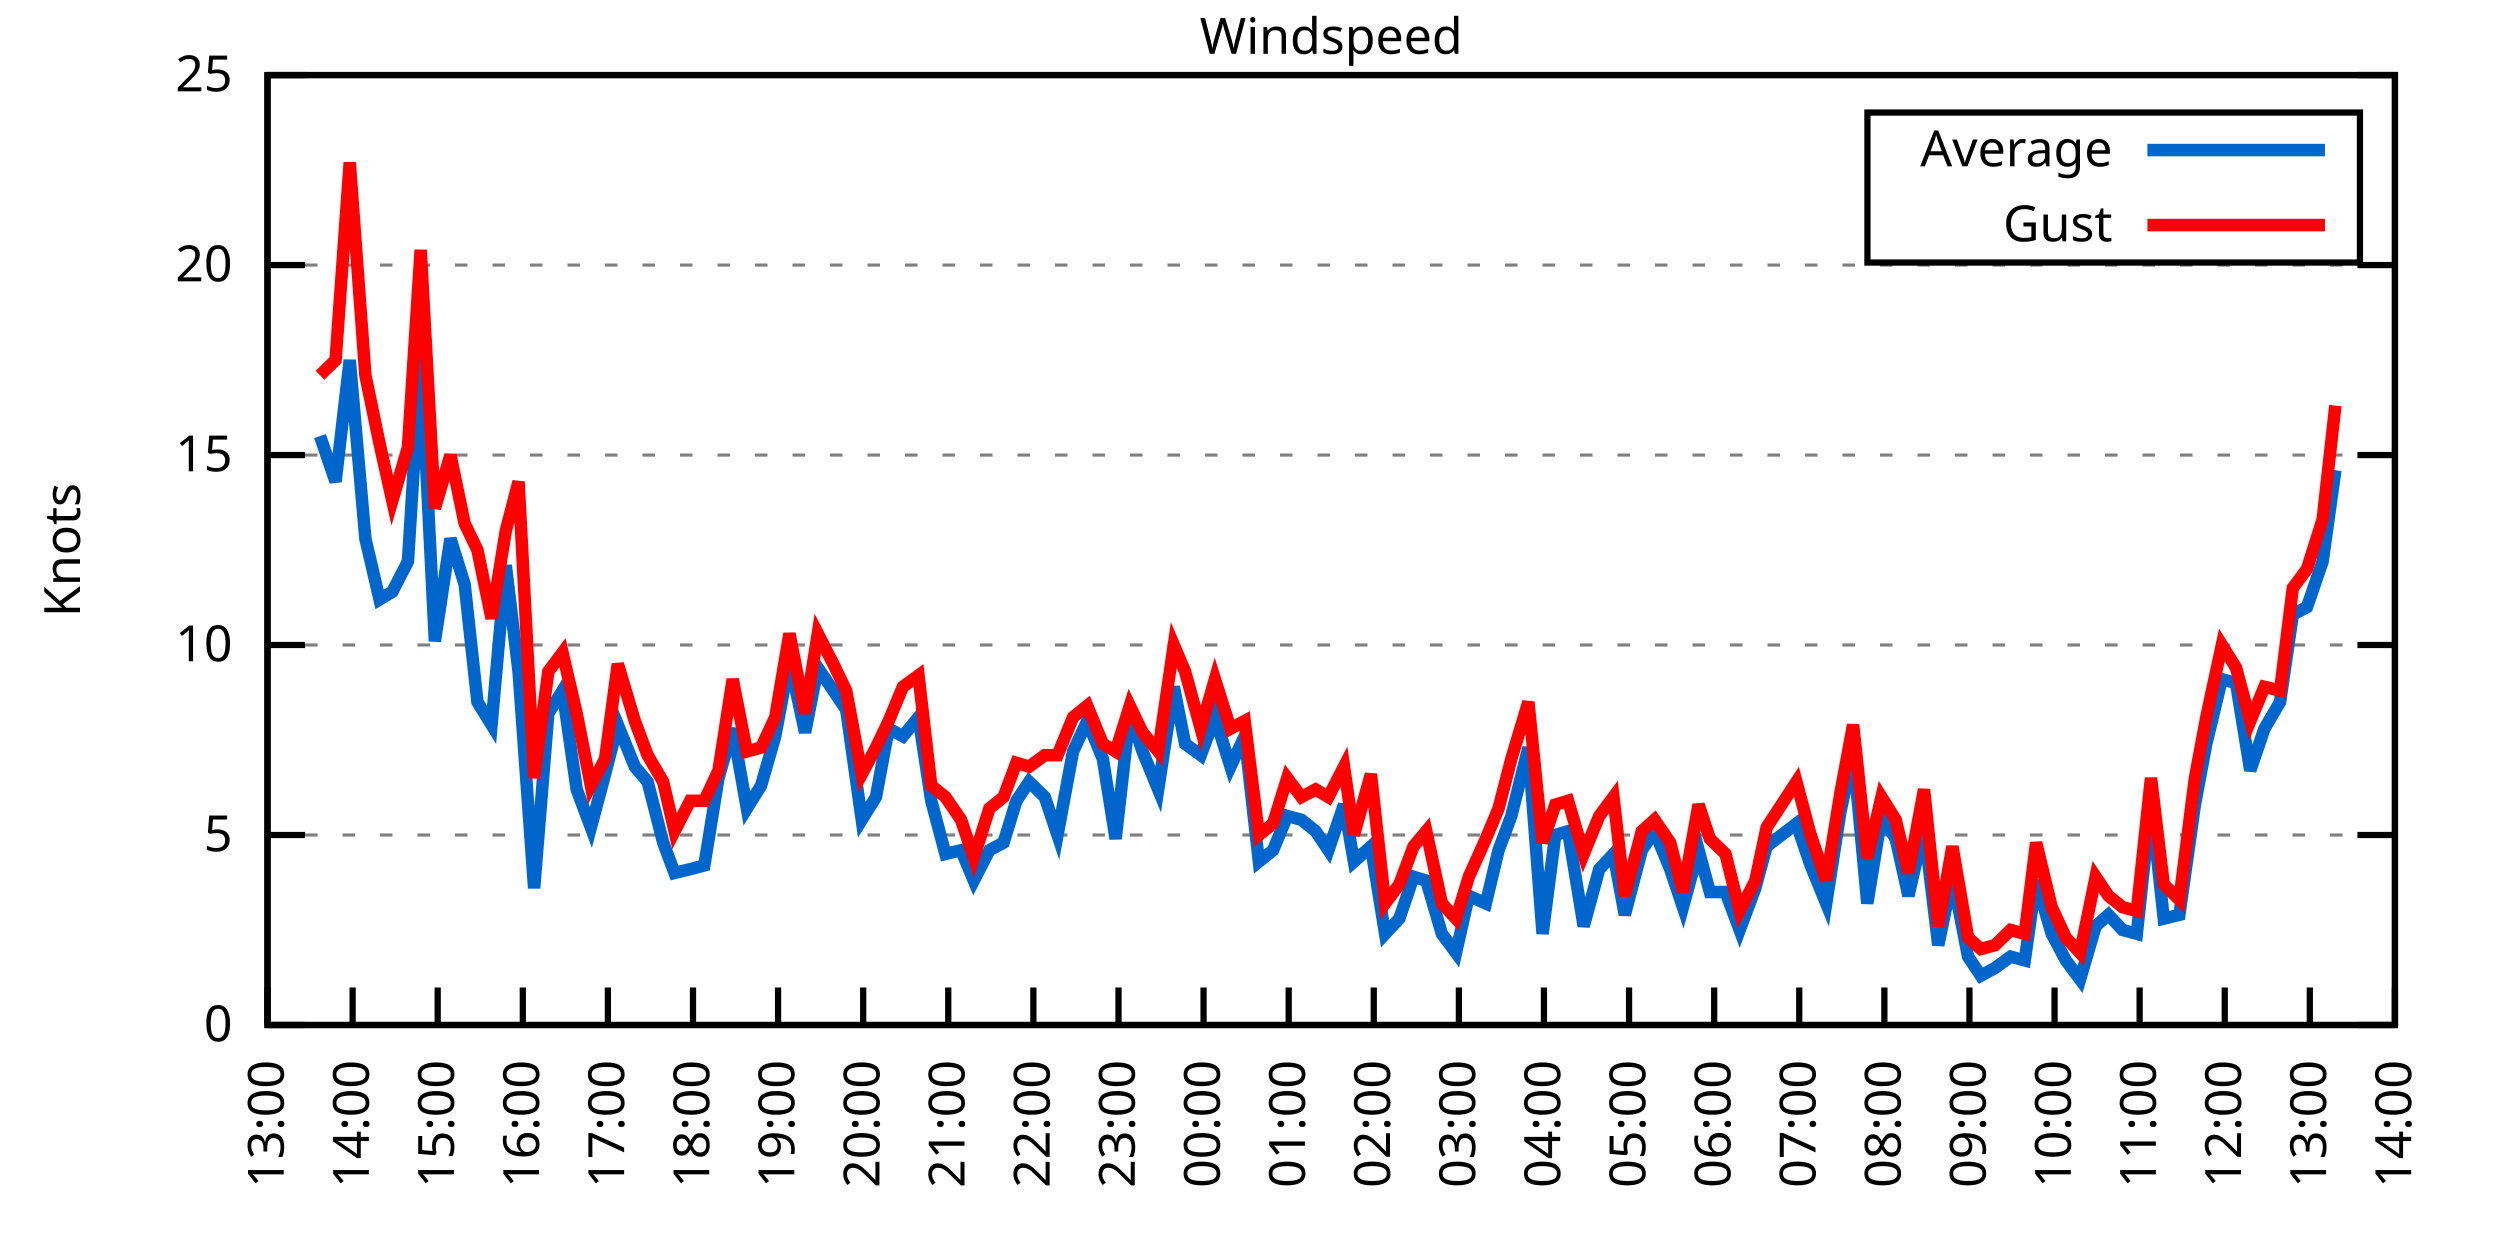
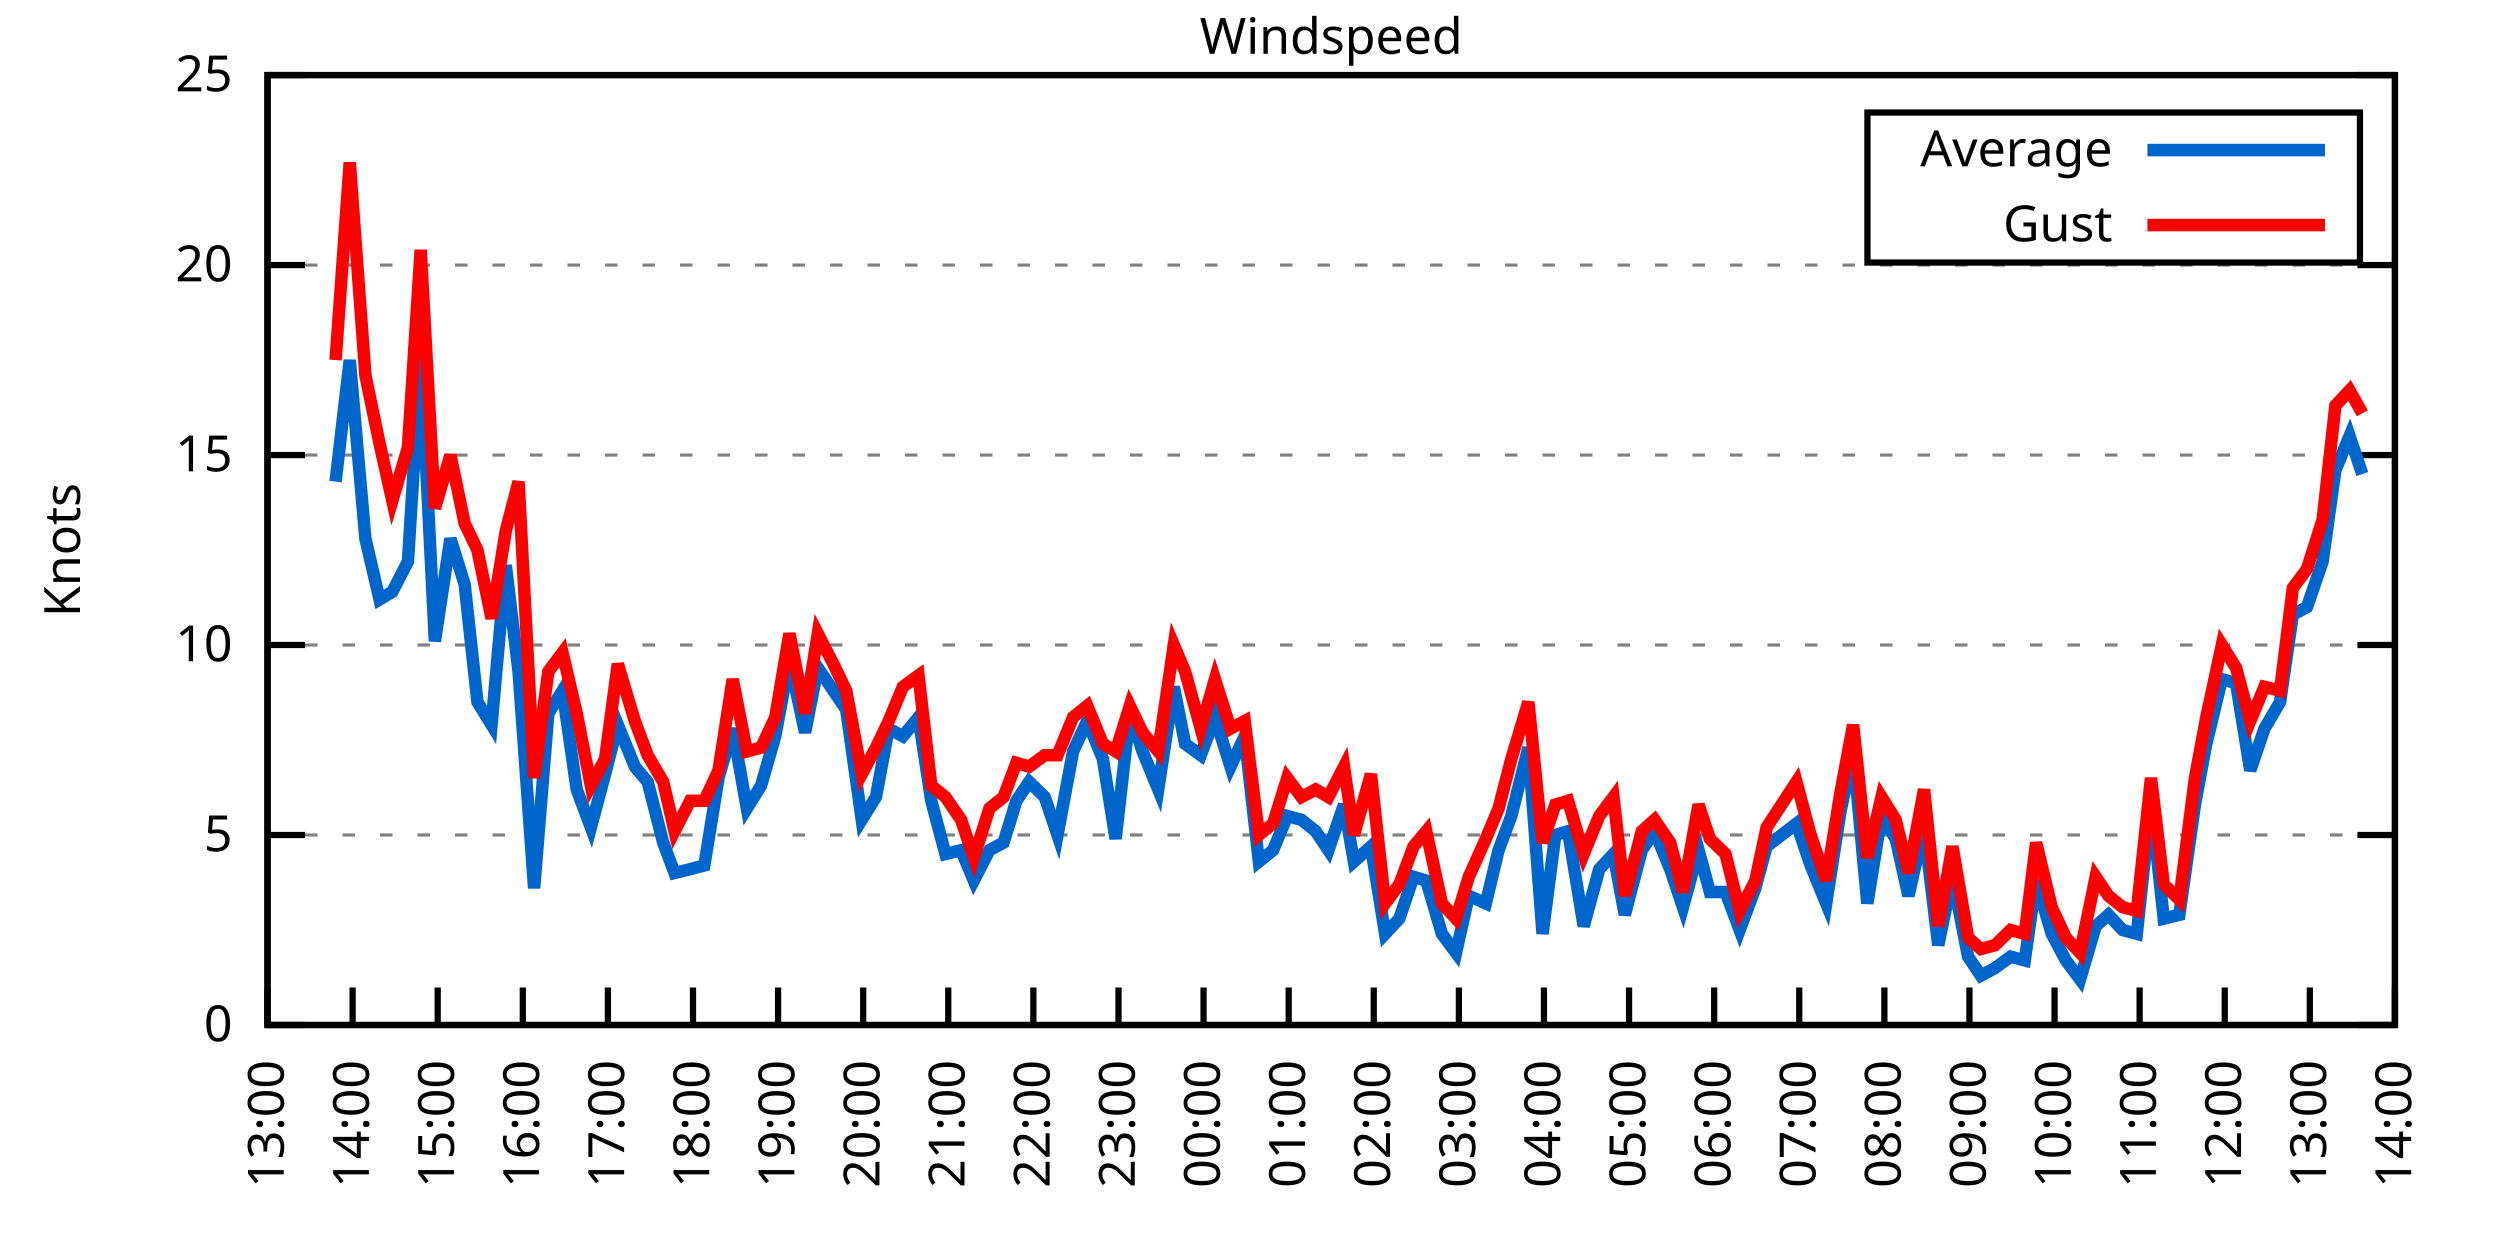
<svg xmlns="http://www.w3.org/2000/svg" xmlns:xlink="http://www.w3.org/1999/xlink" width="400" height="200" viewBox="0 0 400 200">
  <g id="gnuplot_canvas">
    <rect x="0" y="0" width="400" height="200" fill="none" />
    <defs>
      <circle id="gpDot" r="0.5" stroke-width="0.5" stroke="currentColor" />
      <path id="gpPt0" stroke-width="0.333" stroke="currentColor" d="M-1,0 h2 M0,-1 v2" />
      <path id="gpPt1" stroke-width="0.333" stroke="currentColor" d="M-1,-1 L1,1 M1,-1 L-1,1" />
      <path id="gpPt2" stroke-width="0.333" stroke="currentColor" d="M-1,0 L1,0 M0,-1 L0,1 M-1,-1 L1,1 M-1,1 L1,-1" />
      <rect id="gpPt3" stroke-width="0.333" stroke="currentColor" x="-1" y="-1" width="2" height="2" />
      <rect id="gpPt4" stroke-width="0.333" stroke="currentColor" fill="currentColor" x="-1" y="-1" width="2" height="2" />
      <circle id="gpPt5" stroke-width="0.333" stroke="currentColor" cx="0" cy="0" r="1" />
      <use xlink:href="#gpPt5" id="gpPt6" fill="currentColor" stroke="none" />
      <path id="gpPt7" stroke-width="0.333" stroke="currentColor" d="M0,-1.33 L-1.33,0.67 L1.33,0.67 z" />
      <use xlink:href="#gpPt7" id="gpPt8" fill="currentColor" stroke="none" />
      <use xlink:href="#gpPt7" id="gpPt9" stroke="currentColor" transform="rotate(180)" />
      <use xlink:href="#gpPt9" id="gpPt10" fill="currentColor" stroke="none" />
      <use xlink:href="#gpPt3" id="gpPt11" stroke="currentColor" transform="rotate(45)" />
      <use xlink:href="#gpPt11" id="gpPt12" fill="currentColor" stroke="none" />
      <path id="gpPt13" stroke-width="0.333" stroke="currentColor" d="M0,1.330 L1.265,0.411 L0.782,-1.067 L-0.782,-1.076 L-1.265,0.411 z" />
      <use xlink:href="#gpPt13" id="gpPt14" fill="currentColor" stroke="none" />
      <filter id="textbox" filterUnits="objectBoundingBox" x="0" y="0" height="1" width="1">
        <feFlood flood-color="white" flood-opacity="1" result="bgnd" />
        <feComposite in="SourceGraphic" in2="bgnd" operator="atop" />
      </filter>
      <filter id="greybox" filterUnits="objectBoundingBox" x="0" y="0" height="1" width="1">
        <feFlood flood-color="lightgrey" flood-opacity="1" result="grey" />
        <feComposite in="SourceGraphic" in2="grey" operator="atop" />
      </filter>
    </defs>
    <g fill="none" color="white" stroke="currentColor" stroke-width="1.00" stroke-linecap="butt" stroke-linejoin="miter">
</g>
    <g fill="none" color="black" stroke="currentColor" stroke-width="1.00" stroke-linecap="butt" stroke-linejoin="miter">
      <g stroke="none" shape-rendering="crispEdges">
        <polygon fill="rgb(255, 255, 255)" points="42.80,164.00 383.18,164.00 383.18,12.02 42.80,12.02 " />
      </g>
    </g>
    <g fill="none" color="black" stroke="currentColor" stroke-width="1.00" stroke-linecap="butt" stroke-linejoin="miter">
</g>
    <g fill="none" color="black" stroke="black" stroke-width="0.50" stroke-linecap="butt" stroke-linejoin="miter">
</g>
    <g fill="none" color="gray" stroke="currentColor" stroke-width="0.50" stroke-linecap="butt" stroke-linejoin="miter">
      <path stroke="gray" stroke-dasharray="2,4" class="gridline" d="M42.80,164.00 L383.19,164.00  " />
    </g>
    <g fill="none" color="gray" stroke="gray" stroke-width="1.00" stroke-linecap="butt" stroke-linejoin="miter">
</g>
    <g fill="none" color="black" stroke="currentColor" stroke-width="1.00" stroke-linecap="butt" stroke-linejoin="miter">
      <path stroke="black" d="M42.80,164.00 L48.80,164.00 M383.19,164.00 L377.19,164.00  " />
      <g transform="translate(37.20,166.60)" stroke="none" fill="black" font-family="Sans" font-size="8.00" text-anchor="end">
        <text>
          <tspan font-family="Sans"> 0</tspan>
        </text>
      </g>
    </g>
    <g fill="none" color="black" stroke="currentColor" stroke-width="1.00" stroke-linecap="butt" stroke-linejoin="miter">
</g>
    <g fill="none" color="black" stroke="black" stroke-width="0.50" stroke-linecap="butt" stroke-linejoin="miter">
</g>
    <g fill="none" color="gray" stroke="currentColor" stroke-width="0.50" stroke-linecap="butt" stroke-linejoin="miter">
      <path stroke="gray" stroke-dasharray="2,4" class="gridline" d="M42.80,133.60 L383.19,133.60  " />
    </g>
    <g fill="none" color="gray" stroke="gray" stroke-width="1.00" stroke-linecap="butt" stroke-linejoin="miter">
</g>
    <g fill="none" color="black" stroke="currentColor" stroke-width="1.00" stroke-linecap="butt" stroke-linejoin="miter">
      <path stroke="black" d="M42.80,133.60 L48.80,133.60 M383.19,133.60 L377.19,133.60  " />
      <g transform="translate(37.20,136.20)" stroke="none" fill="black" font-family="Sans" font-size="8.00" text-anchor="end">
        <text>
          <tspan font-family="Sans"> 5</tspan>
        </text>
      </g>
    </g>
    <g fill="none" color="black" stroke="currentColor" stroke-width="1.00" stroke-linecap="butt" stroke-linejoin="miter">
</g>
    <g fill="none" color="black" stroke="black" stroke-width="0.50" stroke-linecap="butt" stroke-linejoin="miter">
</g>
    <g fill="none" color="gray" stroke="currentColor" stroke-width="0.50" stroke-linecap="butt" stroke-linejoin="miter">
      <path stroke="gray" stroke-dasharray="2,4" class="gridline" d="M42.80,103.20 L383.19,103.20  " />
    </g>
    <g fill="none" color="gray" stroke="gray" stroke-width="1.00" stroke-linecap="butt" stroke-linejoin="miter">
</g>
    <g fill="none" color="black" stroke="currentColor" stroke-width="1.00" stroke-linecap="butt" stroke-linejoin="miter">
      <path stroke="black" d="M42.80,103.20 L48.80,103.20 M383.19,103.20 L377.19,103.20  " />
      <g transform="translate(37.20,105.80)" stroke="none" fill="black" font-family="Sans" font-size="8.00" text-anchor="end">
        <text>
          <tspan font-family="Sans"> 10</tspan>
        </text>
      </g>
    </g>
    <g fill="none" color="black" stroke="currentColor" stroke-width="1.00" stroke-linecap="butt" stroke-linejoin="miter">
</g>
    <g fill="none" color="black" stroke="black" stroke-width="0.50" stroke-linecap="butt" stroke-linejoin="miter">
</g>
    <g fill="none" color="gray" stroke="currentColor" stroke-width="0.50" stroke-linecap="butt" stroke-linejoin="miter">
      <path stroke="gray" stroke-dasharray="2,4" class="gridline" d="M42.80,72.81 L383.19,72.81  " />
    </g>
    <g fill="none" color="gray" stroke="gray" stroke-width="1.00" stroke-linecap="butt" stroke-linejoin="miter">
</g>
    <g fill="none" color="black" stroke="currentColor" stroke-width="1.00" stroke-linecap="butt" stroke-linejoin="miter">
      <path stroke="black" d="M42.80,72.81 L48.80,72.81 M383.19,72.81 L377.19,72.81  " />
      <g transform="translate(37.20,75.41)" stroke="none" fill="black" font-family="Sans" font-size="8.00" text-anchor="end">
        <text>
          <tspan font-family="Sans"> 15</tspan>
        </text>
      </g>
    </g>
    <g fill="none" color="black" stroke="currentColor" stroke-width="1.00" stroke-linecap="butt" stroke-linejoin="miter">
</g>
    <g fill="none" color="black" stroke="black" stroke-width="0.50" stroke-linecap="butt" stroke-linejoin="miter">
</g>
    <g fill="none" color="gray" stroke="currentColor" stroke-width="0.50" stroke-linecap="butt" stroke-linejoin="miter">
      <path stroke="gray" stroke-dasharray="2,4" class="gridline" d="M42.80,42.41 L383.19,42.41  " />
    </g>
    <g fill="none" color="gray" stroke="gray" stroke-width="1.00" stroke-linecap="butt" stroke-linejoin="miter">
</g>
    <g fill="none" color="black" stroke="currentColor" stroke-width="1.00" stroke-linecap="butt" stroke-linejoin="miter">
      <path stroke="black" d="M42.80,42.41 L48.80,42.41 M383.19,42.41 L377.19,42.41  " />
      <g transform="translate(37.20,45.01)" stroke="none" fill="black" font-family="Sans" font-size="8.00" text-anchor="end">
        <text>
          <tspan font-family="Sans"> 20</tspan>
        </text>
      </g>
    </g>
    <g fill="none" color="black" stroke="currentColor" stroke-width="1.00" stroke-linecap="butt" stroke-linejoin="miter">
</g>
    <g fill="none" color="black" stroke="black" stroke-width="0.50" stroke-linecap="butt" stroke-linejoin="miter">
</g>
    <g fill="none" color="gray" stroke="currentColor" stroke-width="0.50" stroke-linecap="butt" stroke-linejoin="miter">
      <path stroke="gray" stroke-dasharray="2,4" class="gridline" d="M42.80,12.01 L383.19,12.01  " />
    </g>
    <g fill="none" color="gray" stroke="gray" stroke-width="1.00" stroke-linecap="butt" stroke-linejoin="miter">
</g>
    <g fill="none" color="black" stroke="currentColor" stroke-width="1.00" stroke-linecap="butt" stroke-linejoin="miter">
      <path stroke="black" d="M42.80,12.01 L48.80,12.01 M383.19,12.01 L377.19,12.01  " />
      <g transform="translate(37.20,14.61)" stroke="none" fill="black" font-family="Sans" font-size="8.00" text-anchor="end">
        <text>
          <tspan font-family="Sans"> 25</tspan>
        </text>
      </g>
    </g>
    <g fill="none" color="black" stroke="currentColor" stroke-width="1.00" stroke-linecap="butt" stroke-linejoin="miter">
      <path stroke="black" d="M42.80,164.00 L42.80,158.00  " />
      <g transform="translate(45.40,169.60) rotate(270.00)" stroke="none" fill="black" font-family="Sans" font-size="8.00" text-anchor="end">
        <text>
          <tspan font-family="Sans">13:00</tspan>
        </text>
      </g>
    </g>
    <g fill="none" color="black" stroke="currentColor" stroke-width="1.00" stroke-linecap="butt" stroke-linejoin="miter">
      <path stroke="black" d="M56.42,164.00 L56.42,158.00  " />
      <g transform="translate(59.02,169.60) rotate(270.00)" stroke="none" fill="black" font-family="Sans" font-size="8.00" text-anchor="end">
        <text>
          <tspan font-family="Sans">14:00</tspan>
        </text>
      </g>
    </g>
    <g fill="none" color="black" stroke="currentColor" stroke-width="1.00" stroke-linecap="butt" stroke-linejoin="miter">
      <path stroke="black" d="M70.03,164.00 L70.03,158.00  " />
      <g transform="translate(72.63,169.60) rotate(270.00)" stroke="none" fill="black" font-family="Sans" font-size="8.00" text-anchor="end">
        <text>
          <tspan font-family="Sans">15:00</tspan>
        </text>
      </g>
    </g>
    <g fill="none" color="black" stroke="currentColor" stroke-width="1.00" stroke-linecap="butt" stroke-linejoin="miter">
      <path stroke="black" d="M83.65,164.00 L83.65,158.00  " />
      <g transform="translate(86.25,169.60) rotate(270.00)" stroke="none" fill="black" font-family="Sans" font-size="8.00" text-anchor="end">
        <text>
          <tspan font-family="Sans">16:00</tspan>
        </text>
      </g>
    </g>
    <g fill="none" color="black" stroke="currentColor" stroke-width="1.00" stroke-linecap="butt" stroke-linejoin="miter">
      <path stroke="black" d="M97.26,164.00 L97.26,158.00  " />
      <g transform="translate(99.86,169.60) rotate(270.00)" stroke="none" fill="black" font-family="Sans" font-size="8.00" text-anchor="end">
        <text>
          <tspan font-family="Sans">17:00</tspan>
        </text>
      </g>
    </g>
    <g fill="none" color="black" stroke="currentColor" stroke-width="1.00" stroke-linecap="butt" stroke-linejoin="miter">
      <path stroke="black" d="M110.88,164.00 L110.88,158.00  " />
      <g transform="translate(113.48,169.60) rotate(270.00)" stroke="none" fill="black" font-family="Sans" font-size="8.00" text-anchor="end">
        <text>
          <tspan font-family="Sans">18:00</tspan>
        </text>
      </g>
    </g>
    <g fill="none" color="black" stroke="currentColor" stroke-width="1.00" stroke-linecap="butt" stroke-linejoin="miter">
      <path stroke="black" d="M124.49,164.00 L124.49,158.00  " />
      <g transform="translate(127.09,169.60) rotate(270.00)" stroke="none" fill="black" font-family="Sans" font-size="8.00" text-anchor="end">
        <text>
          <tspan font-family="Sans">19:00</tspan>
        </text>
      </g>
    </g>
    <g fill="none" color="black" stroke="currentColor" stroke-width="1.00" stroke-linecap="butt" stroke-linejoin="miter">
      <path stroke="black" d="M138.11,164.00 L138.11,158.00  " />
      <g transform="translate(140.71,169.60) rotate(270.00)" stroke="none" fill="black" font-family="Sans" font-size="8.00" text-anchor="end">
        <text>
          <tspan font-family="Sans">20:00</tspan>
        </text>
      </g>
    </g>
    <g fill="none" color="black" stroke="currentColor" stroke-width="1.00" stroke-linecap="butt" stroke-linejoin="miter">
      <path stroke="black" d="M151.72,164.00 L151.72,158.00  " />
      <g transform="translate(154.32,169.60) rotate(270.00)" stroke="none" fill="black" font-family="Sans" font-size="8.00" text-anchor="end">
        <text>
          <tspan font-family="Sans">21:00</tspan>
        </text>
      </g>
    </g>
    <g fill="none" color="black" stroke="currentColor" stroke-width="1.00" stroke-linecap="butt" stroke-linejoin="miter">
      <path stroke="black" d="M165.34,164.00 L165.34,158.00  " />
      <g transform="translate(167.94,169.60) rotate(270.00)" stroke="none" fill="black" font-family="Sans" font-size="8.00" text-anchor="end">
        <text>
          <tspan font-family="Sans">22:00</tspan>
        </text>
      </g>
    </g>
    <g fill="none" color="black" stroke="currentColor" stroke-width="1.00" stroke-linecap="butt" stroke-linejoin="miter">
      <path stroke="black" d="M178.96,164.00 L178.96,158.00  " />
      <g transform="translate(181.56,169.60) rotate(270.00)" stroke="none" fill="black" font-family="Sans" font-size="8.00" text-anchor="end">
        <text>
          <tspan font-family="Sans">23:00</tspan>
        </text>
      </g>
    </g>
    <g fill="none" color="black" stroke="currentColor" stroke-width="1.00" stroke-linecap="butt" stroke-linejoin="miter">
      <path stroke="black" d="M192.57,164.00 L192.57,158.00  " />
      <g transform="translate(195.17,169.60) rotate(270.00)" stroke="none" fill="black" font-family="Sans" font-size="8.00" text-anchor="end">
        <text>
          <tspan font-family="Sans">00:00</tspan>
        </text>
      </g>
    </g>
    <g fill="none" color="black" stroke="currentColor" stroke-width="1.00" stroke-linecap="butt" stroke-linejoin="miter">
      <path stroke="black" d="M206.19,164.00 L206.19,158.00  " />
      <g transform="translate(208.79,169.60) rotate(270.00)" stroke="none" fill="black" font-family="Sans" font-size="8.00" text-anchor="end">
        <text>
          <tspan font-family="Sans">01:00</tspan>
        </text>
      </g>
    </g>
    <g fill="none" color="black" stroke="currentColor" stroke-width="1.00" stroke-linecap="butt" stroke-linejoin="miter">
      <path stroke="black" d="M219.80,164.00 L219.80,158.00  " />
      <g transform="translate(222.40,169.60) rotate(270.00)" stroke="none" fill="black" font-family="Sans" font-size="8.00" text-anchor="end">
        <text>
          <tspan font-family="Sans">02:00</tspan>
        </text>
      </g>
    </g>
    <g fill="none" color="black" stroke="currentColor" stroke-width="1.00" stroke-linecap="butt" stroke-linejoin="miter">
      <path stroke="black" d="M233.42,164.00 L233.42,158.00  " />
      <g transform="translate(236.02,169.60) rotate(270.00)" stroke="none" fill="black" font-family="Sans" font-size="8.00" text-anchor="end">
        <text>
          <tspan font-family="Sans">03:00</tspan>
        </text>
      </g>
    </g>
    <g fill="none" color="black" stroke="currentColor" stroke-width="1.00" stroke-linecap="butt" stroke-linejoin="miter">
      <path stroke="black" d="M247.03,164.00 L247.03,158.00  " />
      <g transform="translate(249.63,169.60) rotate(270.00)" stroke="none" fill="black" font-family="Sans" font-size="8.00" text-anchor="end">
        <text>
          <tspan font-family="Sans">04:00</tspan>
        </text>
      </g>
    </g>
    <g fill="none" color="black" stroke="currentColor" stroke-width="1.00" stroke-linecap="butt" stroke-linejoin="miter">
      <path stroke="black" d="M260.65,164.00 L260.65,158.00  " />
      <g transform="translate(263.25,169.60) rotate(270.00)" stroke="none" fill="black" font-family="Sans" font-size="8.00" text-anchor="end">
        <text>
          <tspan font-family="Sans">05:00</tspan>
        </text>
      </g>
    </g>
    <g fill="none" color="black" stroke="currentColor" stroke-width="1.00" stroke-linecap="butt" stroke-linejoin="miter">
      <path stroke="black" d="M274.27,164.00 L274.27,158.00  " />
      <g transform="translate(276.87,169.60) rotate(270.00)" stroke="none" fill="black" font-family="Sans" font-size="8.00" text-anchor="end">
        <text>
          <tspan font-family="Sans">06:00</tspan>
        </text>
      </g>
    </g>
    <g fill="none" color="black" stroke="currentColor" stroke-width="1.00" stroke-linecap="butt" stroke-linejoin="miter">
      <path stroke="black" d="M287.88,164.00 L287.88,158.00  " />
      <g transform="translate(290.48,169.60) rotate(270.00)" stroke="none" fill="black" font-family="Sans" font-size="8.00" text-anchor="end">
        <text>
          <tspan font-family="Sans">07:00</tspan>
        </text>
      </g>
    </g>
    <g fill="none" color="black" stroke="currentColor" stroke-width="1.00" stroke-linecap="butt" stroke-linejoin="miter">
      <path stroke="black" d="M301.50,164.00 L301.50,158.00  " />
      <g transform="translate(304.10,169.60) rotate(270.00)" stroke="none" fill="black" font-family="Sans" font-size="8.00" text-anchor="end">
        <text>
          <tspan font-family="Sans">08:00</tspan>
        </text>
      </g>
    </g>
    <g fill="none" color="black" stroke="currentColor" stroke-width="1.00" stroke-linecap="butt" stroke-linejoin="miter">
      <path stroke="black" d="M315.11,164.00 L315.11,158.00  " />
      <g transform="translate(317.71,169.60) rotate(270.00)" stroke="none" fill="black" font-family="Sans" font-size="8.00" text-anchor="end">
        <text>
          <tspan font-family="Sans">09:00</tspan>
        </text>
      </g>
    </g>
    <g fill="none" color="black" stroke="currentColor" stroke-width="1.00" stroke-linecap="butt" stroke-linejoin="miter">
      <path stroke="black" d="M328.73,164.00 L328.73,158.00  " />
      <g transform="translate(331.33,169.60) rotate(270.00)" stroke="none" fill="black" font-family="Sans" font-size="8.00" text-anchor="end">
        <text>
          <tspan font-family="Sans">10:00</tspan>
        </text>
      </g>
    </g>
    <g fill="none" color="black" stroke="currentColor" stroke-width="1.00" stroke-linecap="butt" stroke-linejoin="miter">
      <path stroke="black" d="M342.34,164.00 L342.34,158.00  " />
      <g transform="translate(344.94,169.60) rotate(270.00)" stroke="none" fill="black" font-family="Sans" font-size="8.00" text-anchor="end">
        <text>
          <tspan font-family="Sans">11:00</tspan>
        </text>
      </g>
    </g>
    <g fill="none" color="black" stroke="currentColor" stroke-width="1.00" stroke-linecap="butt" stroke-linejoin="miter">
      <path stroke="black" d="M355.96,164.00 L355.96,158.00  " />
      <g transform="translate(358.56,169.60) rotate(270.00)" stroke="none" fill="black" font-family="Sans" font-size="8.00" text-anchor="end">
        <text>
          <tspan font-family="Sans">12:00</tspan>
        </text>
      </g>
    </g>
    <g fill="none" color="black" stroke="currentColor" stroke-width="1.00" stroke-linecap="butt" stroke-linejoin="miter">
      <path stroke="black" d="M369.57,164.00 L369.57,158.00  " />
      <g transform="translate(372.17,169.60) rotate(270.00)" stroke="none" fill="black" font-family="Sans" font-size="8.00" text-anchor="end">
        <text>
          <tspan font-family="Sans">13:00</tspan>
        </text>
      </g>
    </g>
    <g fill="none" color="black" stroke="currentColor" stroke-width="1.00" stroke-linecap="butt" stroke-linejoin="miter">
      <path stroke="black" d="M383.19,164.00 L383.19,158.00  " />
      <g transform="translate(385.79,169.60) rotate(270.00)" stroke="none" fill="black" font-family="Sans" font-size="8.00" text-anchor="end">
        <text>
          <tspan font-family="Sans">14:00</tspan>
        </text>
      </g>
    </g>
    <g fill="none" color="black" stroke="currentColor" stroke-width="1.00" stroke-linecap="butt" stroke-linejoin="miter">
</g>
    <g fill="none" color="black" stroke="currentColor" stroke-width="1.00" stroke-linecap="butt" stroke-linejoin="miter">
      <path stroke="black" d="M42.80,12.01 L42.80,164.00 L383.19,164.00 L383.19,12.01 L42.80,12.01 Z  " />
    </g>
    <g fill="none" color="black" stroke="currentColor" stroke-width="1.00" stroke-linecap="butt" stroke-linejoin="miter">
</g>
    <g fill="none" color="black" stroke="currentColor" stroke-width="1.00" stroke-linecap="butt" stroke-linejoin="miter">
      <path stroke="black" d="M298.79,42.01 L298.79,18.01 L377.59,18.01 L377.59,42.01 L298.79,42.01 Z  " />
    </g>
    <g id="Windspeed_plot_1">
      <g fill="none" color="white" stroke="black" stroke-width="2.00" stroke-linecap="butt" stroke-linejoin="miter">
</g>
      <g fill="none" color="black" stroke="currentColor" stroke-width="2.00" stroke-linecap="butt" stroke-linejoin="miter">
        <g transform="translate(337.99,26.61)" stroke="none" fill="black" font-family="Sans" font-size="8.00" text-anchor="end">
          <text>
            <tspan font-family="Sans">Average</tspan>
          </text>
        </g>
      </g>
      <g fill="none" color="black" stroke="currentColor" stroke-width="2.00" stroke-linecap="butt" stroke-linejoin="miter">
-         <path stroke="rgb(  0, 102, 204)" d="M343.59,24.01 L371.99,24.01 M51.20,69.77 L53.69,77.06 L55.96,57.61 L58.46,86.18 L60.73,95.91 L62.77,94.69   L65.27,89.83 L67.31,57.00 L69.58,102.60 L72.07,86.18 L74.34,93.48 L76.39,112.32 L78.65,115.97 L80.92,90.44   L82.97,107.46 L85.46,142.11 L87.73,114.15 L90.00,110.50 L92.27,126.31 L94.54,132.39 L96.81,123.87 L98.85,115.97   L101.57,122.66 L103.62,125.09 L106.11,134.82 L107.93,139.68 L110.42,139.07 L112.69,138.47 L114.96,124.48 L117.23,116.58   L119.50,129.35 L121.77,125.70 L124.04,117.80 L126.31,105.64 L128.81,117.19 L130.85,106.85 L133.34,110.50 L135.39,113.54   L137.88,131.17 L140.15,127.52 L142.19,116.58 L144.46,117.80 L146.96,114.76 L149.00,128.13 L151.27,136.64 L153.77,136.03   L155.81,140.90 L158.31,136.03 L160.57,134.82 L162.62,128.13 L164.66,125.09 L167.16,127.52 L169.20,133.60 L171.69,120.23   L173.96,115.36 L176.46,121.44 L178.50,134.21 L180.77,114.15 L182.81,120.23 L185.31,126.31 L187.81,109.89 L189.62,119.01   L192.12,120.83 L194.39,114.76 L196.88,122.66 L199.15,117.80 L201.42,137.86 L203.69,136.03 L205.96,130.56 L208.23,131.17   L210.50,132.99 L212.54,136.03 L215.04,128.74 L216.63,137.86 L219.35,135.43 L221.62,149.41 L223.89,146.98 L226.16,140.29   L228.20,140.90 L230.70,149.41 L232.96,152.45 L235.01,143.33 L237.73,144.55 L239.77,136.03 L241.81,130.56 L244.54,119.62   L246.81,149.41 L248.85,133.60 L250.89,132.99 L253.39,148.19 L255.88,139.07 L258.15,136.64 L259.97,146.37 L262.69,136.03   L264.73,132.99 L267.23,139.07 L269.27,145.15 L271.77,136.03 L273.58,142.72 L276.08,142.72 L278.35,148.80 L280.85,142.11   L282.66,135.43 L287.43,131.78 L289.70,138.47 L292.19,144.55 L294.46,129.95 L296.50,120.23 L298.77,144.55 L301.04,130.56   L303.31,134.21 L305.35,143.33 L307.85,132.39 L310.12,151.23 L312.39,140.29 L314.89,153.06 L316.93,156.10 L319.20,154.88   L321.69,153.06 L323.96,153.66 L325.78,140.90 L328.27,149.41 L330.54,153.66 L332.81,156.70 L335.31,148.19 L337.35,146.37   L339.62,148.80 L341.89,149.41 L344.16,128.13 L346.20,146.98 L348.70,146.37 L351.19,128.74 L353.01,119.01 L355.50,108.68   L357.77,109.28 L360.04,123.27 L362.31,116.58 L364.81,112.32 L366.85,98.34 L369.12,97.12 L371.62,89.83 L373.66,75.24    " />
+         <path stroke="rgb(  0, 102, 204)" d="M343.59,24.01 L371.99,24.01 M53.69,77.06 L55.96,57.61 L58.46,86.18 L60.73,95.91 L62.77,94.69 L65.27,89.83   L67.31,57.00 L69.58,102.60 L72.07,86.18 L74.34,93.48 L76.39,112.32 L78.65,115.97 L80.92,90.44 L82.97,107.46   L85.46,142.11 L87.73,114.15 L90.00,110.50 L92.27,126.31 L94.54,132.39 L96.81,123.87 L98.85,115.97 L101.57,122.66   L103.62,125.09 L106.11,134.82 L107.93,139.68 L110.42,139.07 L112.69,138.47 L114.96,124.48 L117.23,116.58 L119.50,129.35   L121.77,125.70 L124.04,117.80 L126.31,105.64 L128.81,117.19 L130.85,106.85 L133.34,110.50 L135.39,113.54 L137.88,131.17   L140.15,127.52 L142.19,116.58 L144.46,117.80 L146.96,114.76 L149.00,128.13 L151.27,136.64 L153.77,136.03 L155.81,140.90   L158.31,136.03 L160.57,134.82 L162.62,128.13 L164.66,125.09 L167.16,127.52 L169.20,133.60 L171.69,120.23 L173.96,115.36   L176.46,121.44 L178.50,134.21 L180.77,114.15 L182.81,120.23 L185.31,126.31 L187.81,109.89 L189.62,119.01 L192.12,120.83   L194.39,114.76 L196.88,122.66 L199.15,117.80 L201.42,137.86 L203.69,136.03 L205.96,130.56 L208.23,131.17 L210.50,132.99   L212.54,136.03 L215.04,128.74 L216.63,137.86 L219.35,135.43 L221.62,149.41 L223.89,146.98 L226.16,140.29 L228.20,140.90   L230.70,149.41 L232.96,152.45 L235.01,143.33 L237.73,144.55 L239.77,136.03 L241.81,130.56 L244.54,119.62 L246.81,149.41   L248.85,133.60 L250.89,132.99 L253.39,148.19 L255.88,139.07 L258.15,136.64 L259.97,146.37 L262.69,136.03 L264.73,132.99   L267.23,139.07 L269.27,145.15 L271.77,136.03 L273.58,142.72 L276.08,142.72 L278.35,148.80 L280.85,142.11 L282.66,135.43   L287.43,131.78 L289.70,138.47 L292.19,144.55 L294.46,129.95 L296.50,120.23 L298.77,144.55 L301.04,130.56 L303.31,134.21   L305.35,143.33 L307.85,132.39 L310.12,151.23 L312.39,140.29 L314.89,153.06 L316.93,156.10 L319.20,154.88 L321.69,153.06   L323.96,153.66 L325.78,140.90 L328.27,149.41 L330.54,153.66 L332.81,156.70 L335.31,148.19 L337.35,146.37 L339.62,148.80   L341.89,149.41 L344.16,128.13 L346.20,146.98 L348.70,146.37 L351.19,128.74 L353.01,119.01 L355.50,108.68 L357.77,109.28   L360.04,123.27 L362.31,116.58 L364.81,112.32 L366.85,98.34 L369.12,97.12 L371.62,89.83 L373.66,75.24 L375.93,69.77   L377.97,75.85  " />
      </g>
    </g>
    <g id="Windspeed_plot_2">
      <g fill="none" color="black" stroke="currentColor" stroke-width="2.00" stroke-linecap="butt" stroke-linejoin="miter">
        <g transform="translate(337.99,38.61)" stroke="none" fill="black" font-family="Sans" font-size="8.00" text-anchor="end">
          <text>
            <tspan font-family="Sans">Gust</tspan>
          </text>
        </g>
      </g>
      <g fill="none" color="black" stroke="currentColor" stroke-width="2.00" stroke-linecap="butt" stroke-linejoin="miter">
-         <path stroke="rgb(255,   0,   0)" d="M343.59,36.01 L371.99,36.01 M51.20,60.04 L53.69,57.61 L55.96,25.99 L58.46,60.04 L60.73,70.98 L62.77,80.10   L65.27,71.59 L67.31,39.98 L69.58,81.32 L72.07,72.81 L74.34,83.75 L76.39,88.00 L78.65,98.95 L80.92,84.97   L82.97,77.06 L85.46,124.48 L87.73,107.46 L90.00,104.42 L92.27,114.15 L94.54,125.70 L96.81,121.44 L98.85,106.24   L101.57,115.36 L103.62,120.83 L106.11,125.09 L107.93,132.99 L110.42,128.13 L112.69,128.13 L114.96,123.27 L117.23,108.68   L119.50,120.23 L121.77,119.62 L124.04,114.76 L126.31,101.38 L128.81,114.15 L130.85,101.38 L133.34,106.24 L135.39,110.50   L137.88,123.87 L140.15,119.62 L142.19,115.36 L144.46,109.89 L146.96,108.07 L149.00,125.70 L151.27,127.52 L153.77,131.17   L155.81,137.25 L158.31,129.35 L160.57,127.52 L162.62,122.05 L164.66,122.66 L167.16,120.83 L169.20,120.83 L171.69,114.76   L173.96,112.93 L176.46,119.01 L178.50,120.23 L180.77,112.93 L182.81,117.19 L185.31,120.23 L187.81,103.20 L189.62,107.46   L192.12,116.58 L194.39,108.68 L196.88,116.58 L199.15,115.36 L201.42,133.60 L203.69,131.78 L205.96,124.48 L208.23,127.52   L210.50,126.31 L212.54,127.52 L215.04,122.66 L216.63,133.60 L219.35,123.87 L221.62,144.55 L223.89,141.51 L226.16,135.43   L228.20,132.99 L230.70,144.55 L232.96,146.98 L235.01,140.29 L237.73,134.21 L239.77,129.35 L241.81,121.44 L244.54,112.32   L246.81,134.82 L248.85,128.74 L250.89,128.13 L253.39,136.64 L255.88,130.56 L258.15,127.52 L259.97,143.33 L262.69,132.99   L264.73,131.17 L267.23,134.82 L269.27,142.72 L271.77,128.74 L273.58,134.21 L276.08,136.64 L278.35,145.76 L280.85,140.90   L282.66,132.39 L287.43,125.09 L289.70,133.60 L292.19,140.90 L294.46,126.91 L296.50,115.97 L298.77,137.25 L301.04,127.52   L303.31,131.17 L305.35,139.68 L307.85,126.31 L310.12,148.19 L312.39,135.43 L314.89,150.02 L316.93,151.84 L319.20,151.23   L321.69,148.80 L323.96,149.41 L325.78,134.82 L328.27,145.15 L330.54,150.02 L332.81,152.45 L335.31,140.29 L337.35,143.33   L339.62,145.15 L341.89,145.76 L344.16,124.48 L346.20,141.51 L348.70,143.94 L351.19,124.48 L353.01,114.76 L355.50,103.20   L357.77,106.85 L360.04,115.36 L362.31,109.89 L364.81,110.50 L366.85,94.08 L369.12,91.04 L371.62,83.14 L373.66,64.90    " />
+         <path stroke="rgb(255,   0,   0)" d="M343.59,36.01 L371.99,36.01 M53.69,57.61 L55.96,25.99 L58.46,60.04 L60.73,70.98 L62.77,80.10 L65.27,71.59   L67.31,39.98 L69.58,81.32 L72.07,72.81 L74.34,83.75 L76.39,88.00 L78.65,98.95 L80.92,84.97 L82.97,77.06   L85.46,124.48 L87.73,107.46 L90.00,104.42 L92.27,114.15 L94.54,125.70 L96.81,121.44 L98.85,106.24 L101.57,115.36   L103.62,120.83 L106.11,125.09 L107.93,132.99 L110.42,128.13 L112.69,128.13 L114.96,123.27 L117.23,108.68 L119.50,120.23   L121.77,119.62 L124.04,114.76 L126.31,101.38 L128.81,114.15 L130.85,101.38 L133.34,106.24 L135.39,110.50 L137.88,123.87   L140.15,119.62 L142.19,115.36 L144.46,109.89 L146.96,108.07 L149.00,125.70 L151.27,127.52 L153.77,131.17 L155.81,137.25   L158.31,129.35 L160.57,127.52 L162.62,122.05 L164.66,122.66 L167.16,120.83 L169.20,120.83 L171.69,114.76 L173.96,112.93   L176.46,119.01 L178.50,120.23 L180.77,112.93 L182.81,117.19 L185.31,120.23 L187.81,103.20 L189.62,107.46 L192.12,116.58   L194.39,108.68 L196.88,116.58 L199.15,115.36 L201.42,133.60 L203.69,131.78 L205.96,124.48 L208.23,127.52 L210.50,126.31   L212.54,127.52 L215.04,122.66 L216.63,133.60 L219.35,123.87 L221.62,144.55 L223.89,141.51 L226.16,135.43 L228.20,132.99   L230.70,144.55 L232.96,146.98 L235.01,140.29 L237.73,134.21 L239.77,129.35 L241.81,121.44 L244.54,112.32 L246.81,134.82   L248.85,128.74 L250.89,128.13 L253.39,136.64 L255.88,130.56 L258.15,127.52 L259.97,143.33 L262.69,132.99 L264.73,131.17   L267.23,134.82 L269.27,142.72 L271.77,128.74 L273.58,134.21 L276.08,136.64 L278.35,145.76 L280.85,140.90 L282.66,132.39   L287.43,125.09 L289.70,133.60 L292.19,140.90 L294.46,126.91 L296.50,115.97 L298.77,137.25 L301.04,127.52 L303.31,131.17   L305.35,139.68 L307.85,126.31 L310.12,148.19 L312.39,135.43 L314.89,150.02 L316.93,151.84 L319.20,151.23 L321.69,148.80   L323.96,149.41 L325.78,134.82 L328.27,145.15 L330.54,150.02 L332.81,152.45 L335.31,140.29 L337.35,143.33 L339.62,145.15   L341.89,145.76 L344.16,124.48 L346.20,141.51 L348.70,143.94 L351.19,124.48 L353.01,114.76 L355.50,103.20 L357.77,106.85   L360.04,115.36 L362.31,109.89 L364.81,110.50 L366.85,94.08 L369.12,91.04 L371.62,83.14 L373.66,64.90 L375.93,62.47   L377.97,66.12  " />
      </g>
    </g>
    <g fill="none" color="black" stroke="currentColor" stroke-width="2.00" stroke-linecap="butt" stroke-linejoin="miter">
</g>
    <g fill="none" color="black" stroke="black" stroke-width="1.00" stroke-linecap="butt" stroke-linejoin="miter">
</g>
    <g fill="none" color="black" stroke="currentColor" stroke-width="1.00" stroke-linecap="butt" stroke-linejoin="miter">
      <path stroke="black" d="M42.80,12.01 L42.80,164.00 L383.19,164.00 L383.19,12.01 L42.80,12.01 Z  " />
      <g transform="translate(12.80,88.01) rotate(270.00)" stroke="none" fill="black" font-family="Sans" font-size="8.00" text-anchor="middle">
        <text>
          <tspan font-family="Sans">Knots</tspan>
        </text>
      </g>
    </g>
    <g fill="none" color="black" stroke="currentColor" stroke-width="1.00" stroke-linecap="butt" stroke-linejoin="miter">
</g>
    <g fill="none" color="black" stroke="currentColor" stroke-width="1.00" stroke-linecap="butt" stroke-linejoin="miter">
      <g transform="translate(212.99,8.61)" stroke="none" fill="black" font-family="Sans" font-size="8.00" text-anchor="middle">
        <text>
          <tspan font-family="Sans">Windspeed</tspan>
        </text>
      </g>
    </g>
    <g fill="none" color="black" stroke="currentColor" stroke-width="1.00" stroke-linecap="butt" stroke-linejoin="miter">
</g>
  </g>
</svg>
